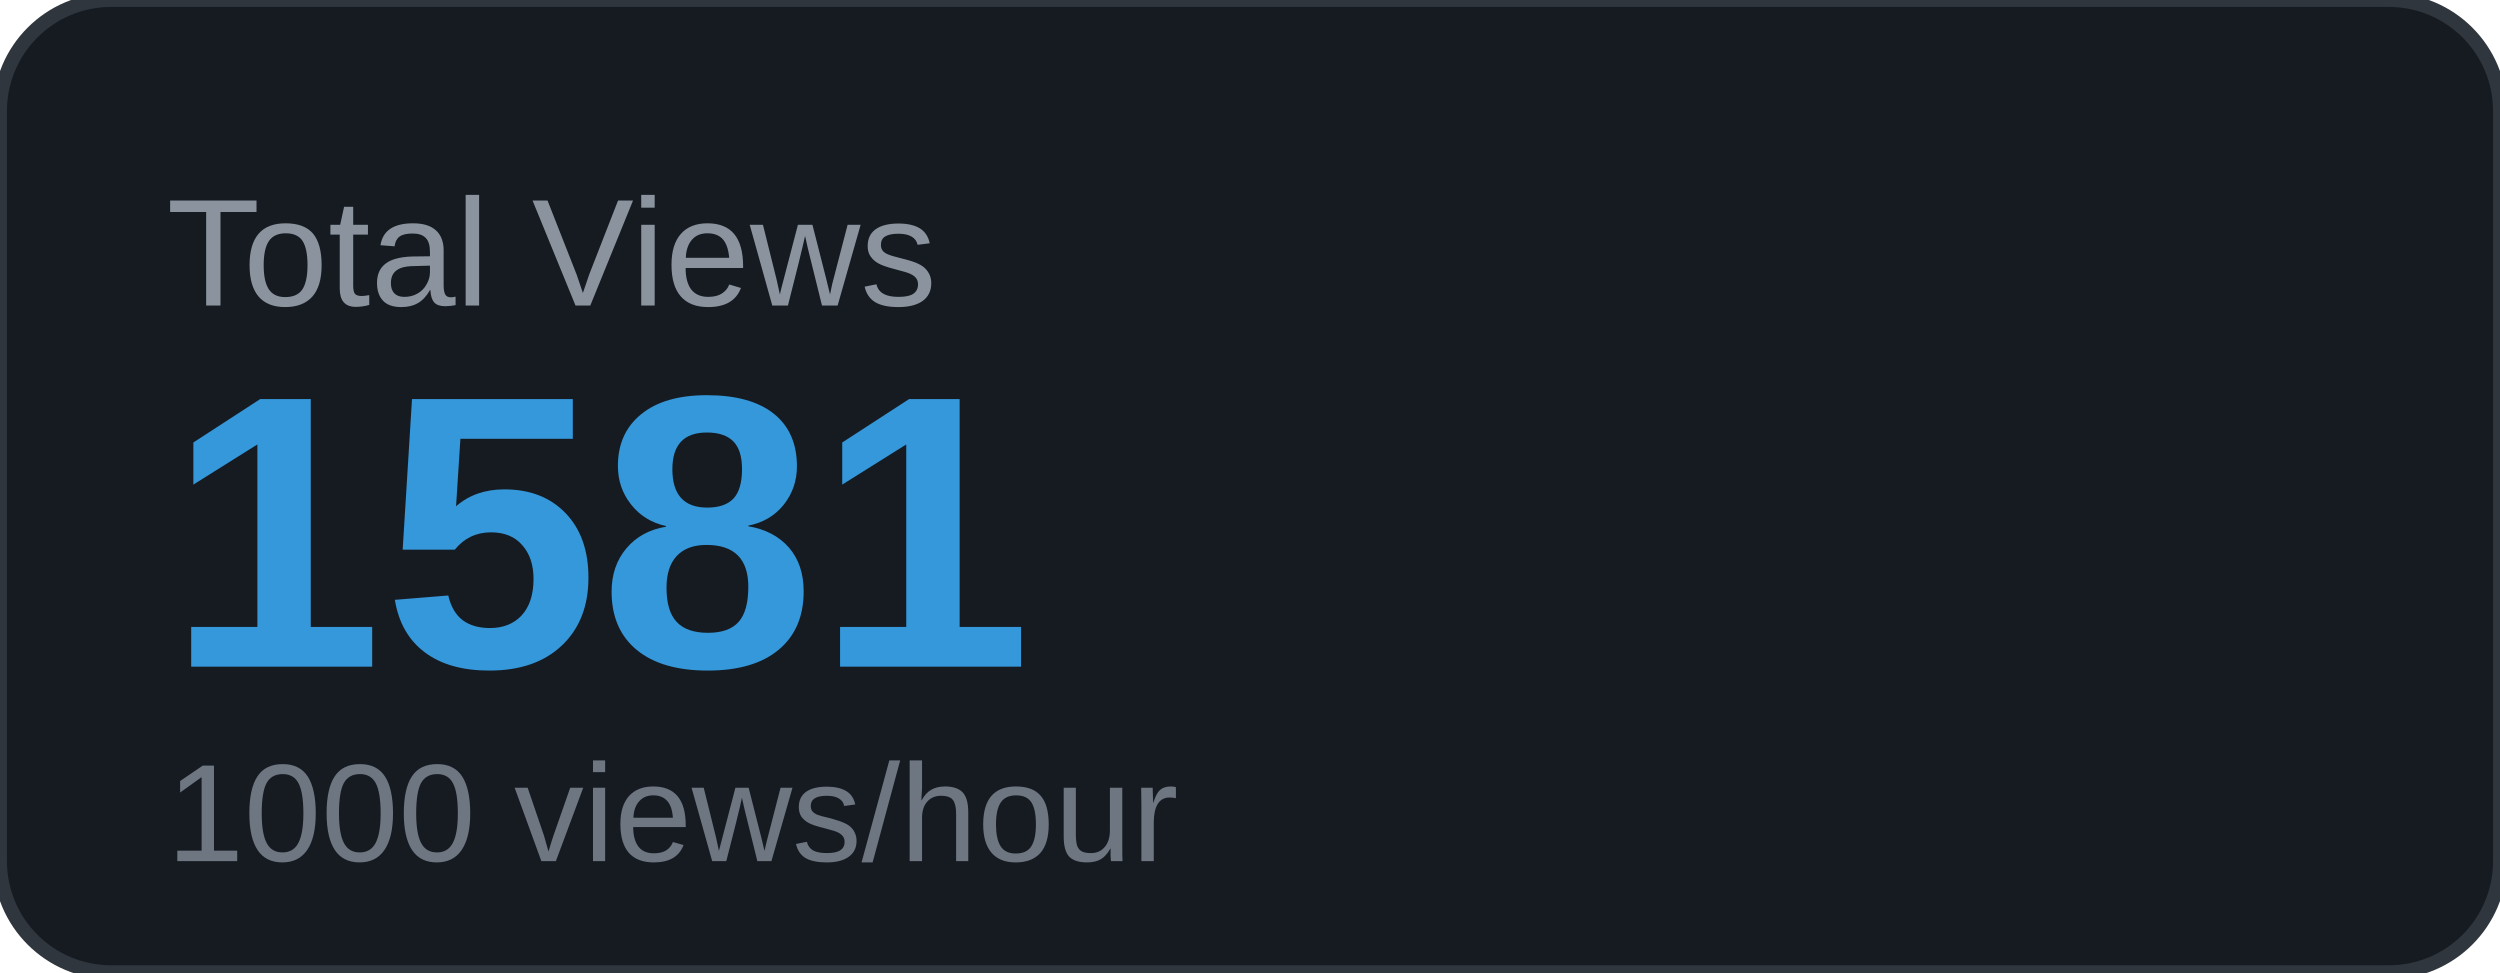
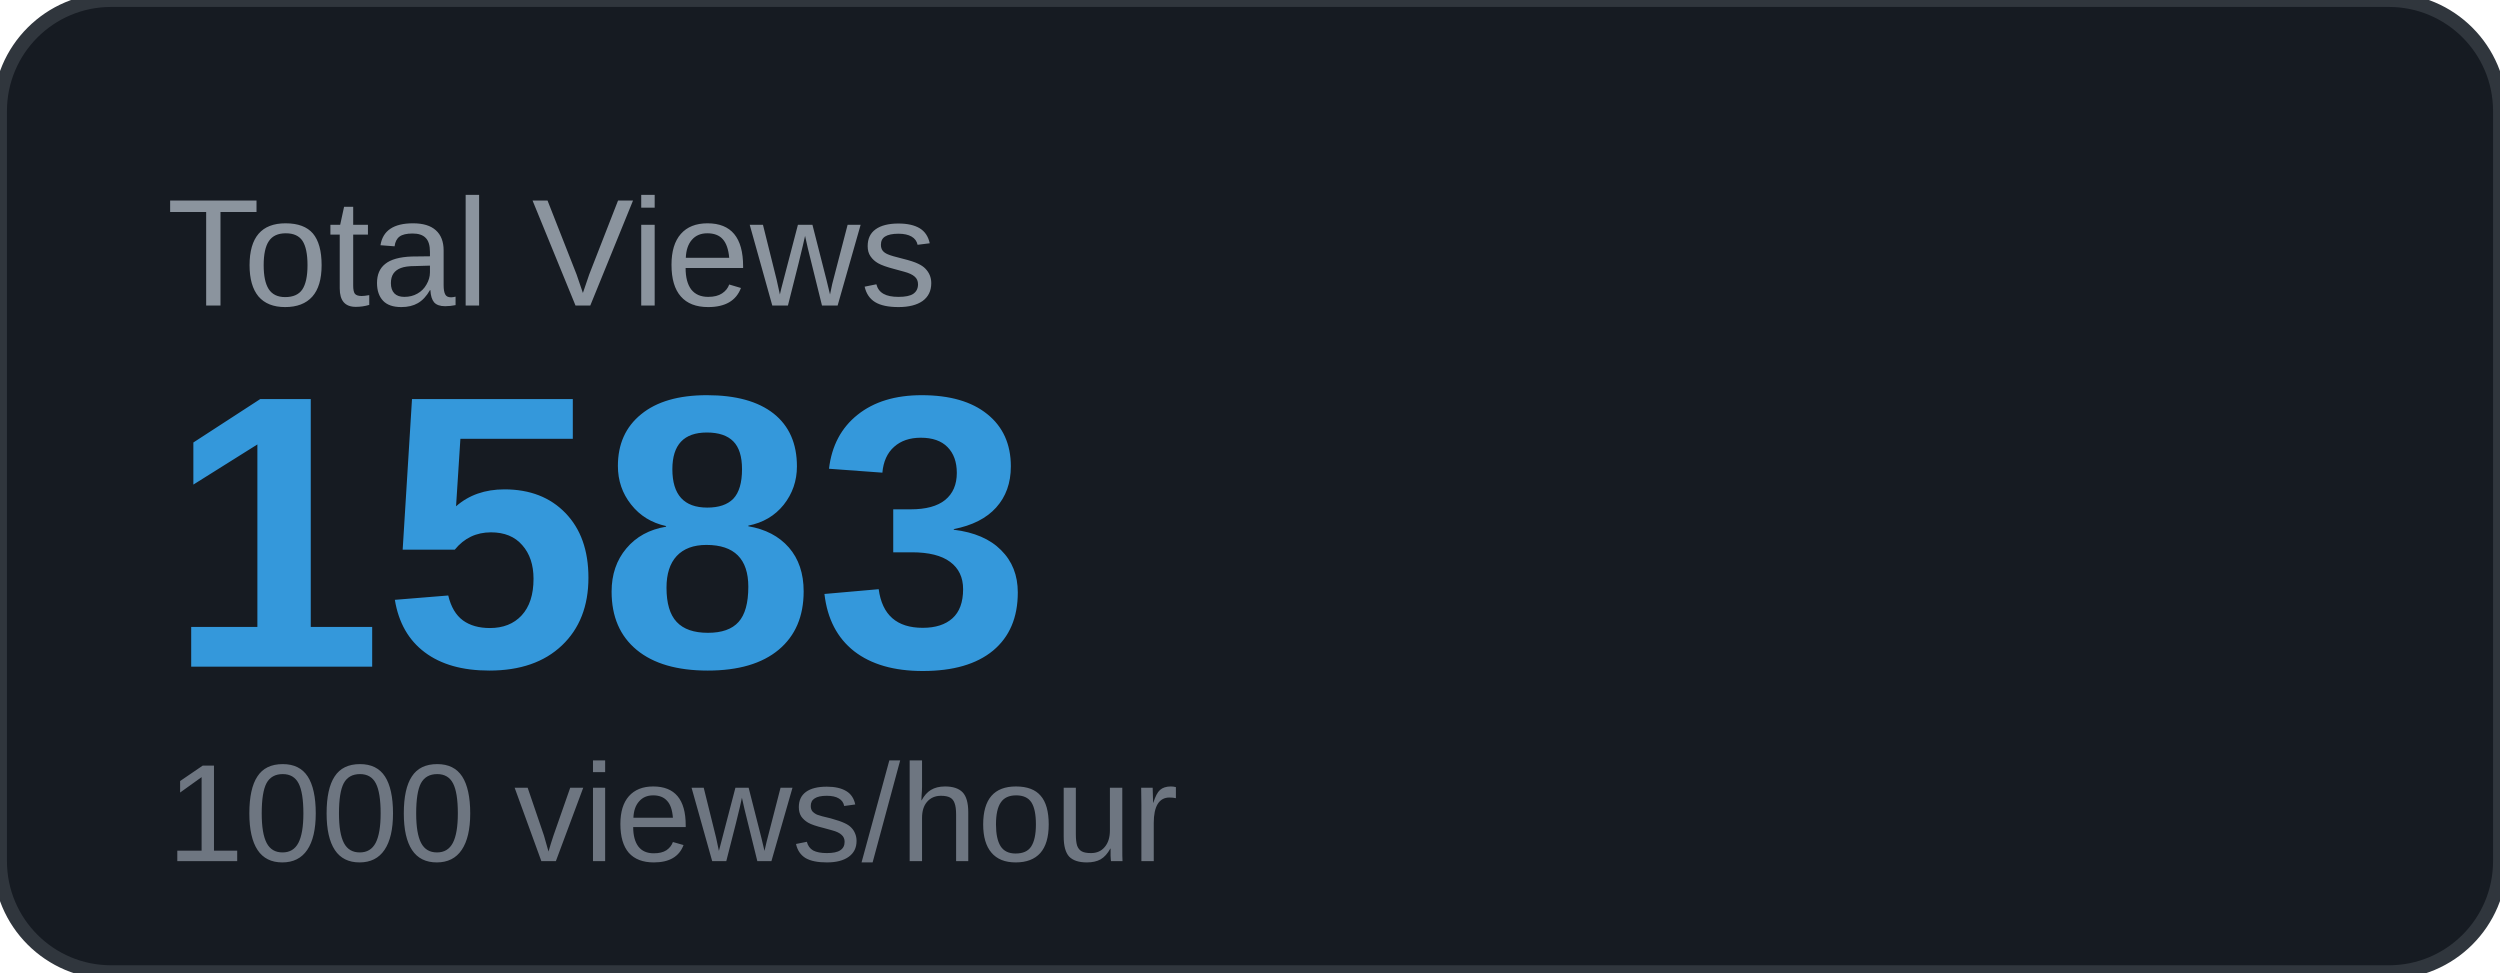
<svg xmlns="http://www.w3.org/2000/svg" width="180" height="70" viewBox="0 0 180 70">
  <rect width="180" height="70" rx="8" fill="#161b22" />
  <rect width="180" height="70" rx="8" fill="none" stroke="#30363d" stroke-width="1" />
  <text x="12" y="22" font-family="Arial, sans-serif" font-size="11" fill="#8b949e" text-transform="uppercase">Total Views</text>
-   <text x="12" y="48" font-family="Arial, sans-serif" font-size="28" font-weight="700" fill="#3498db">1581</text>
+   <text x="12" y="48" font-family="Arial, sans-serif" font-size="28" font-weight="700" fill="#3498db">1583</text>
  <text x="12" y="62" font-family="Arial, sans-serif" font-size="10" fill="#6e7681">1000 views/hour</text>
</svg>
